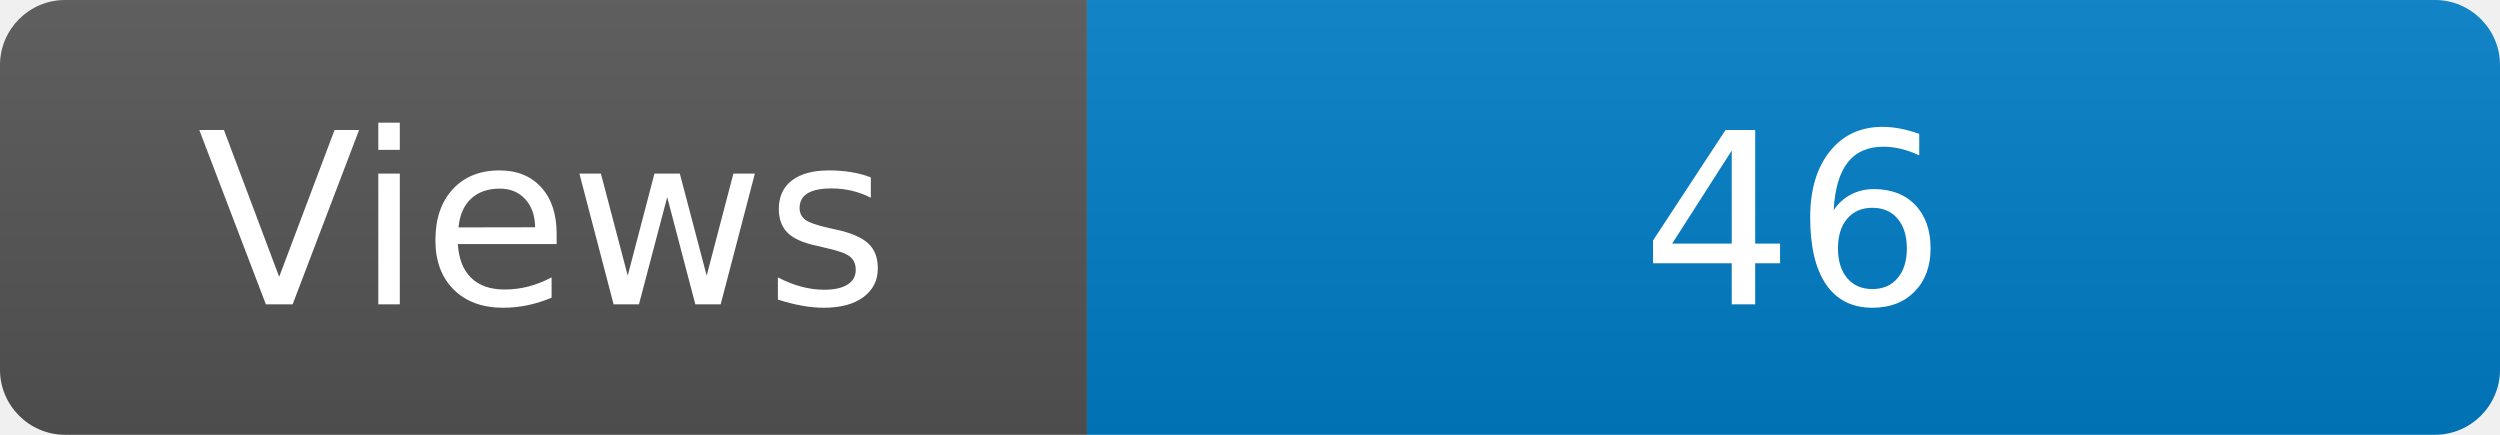
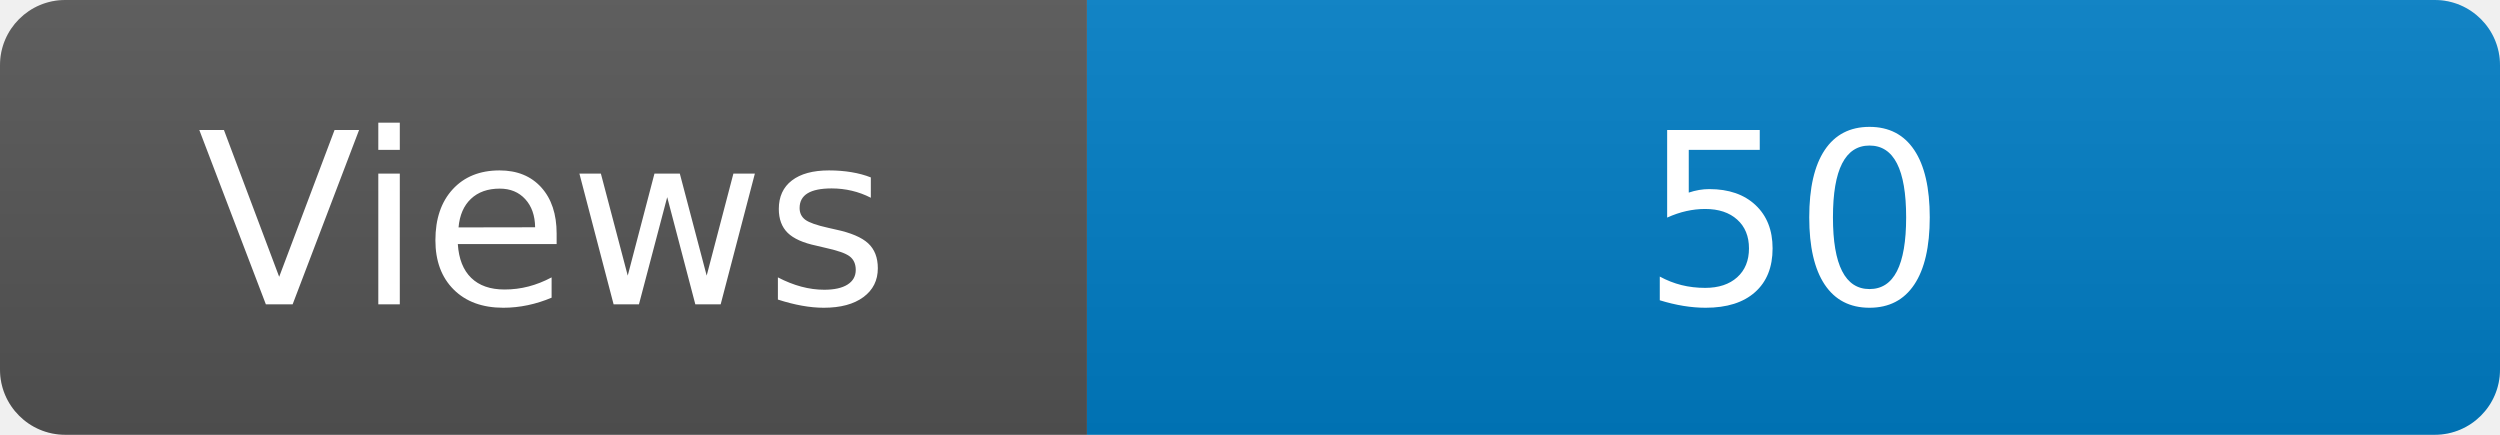
<svg xmlns="http://www.w3.org/2000/svg" width="115" height="20" role="img" aria-label="Maintained?: yes">
  <linearGradient id="s" x2="0" y2="100%">
    <stop offset="0" stop-color="#bbb" stop-opacity=".1" />
    <stop offset="1" stop-opacity=".1" />
  </linearGradient>
  <clipPath id="r">
    <rect width="115" height="20" rx="3" fill="#fff" />
  </clipPath>
  <g clip-path="url(#r)">
    <rect width="50" height="20" fill="#555" />
    <rect x="50" width="160" height="20" fill="#007ec6" />
    <rect width="115" height="20" fill="url(#s)" />
  </g>
  <g fill="#fff" text-anchor="middle" font-family="Verdana,Geneva,DejaVu Sans,sans-serif" font-size="110">
    <text x="250" y="140" transform="scale(.1)" fill="#fff">Views</text>
-     <text x="825" y="140" transform="scale(.1)" fill="#fff">46</text>
+     <text x="825" y="140" transform="scale(.1)" fill="#fff">50</text>
  </g>
</svg>
